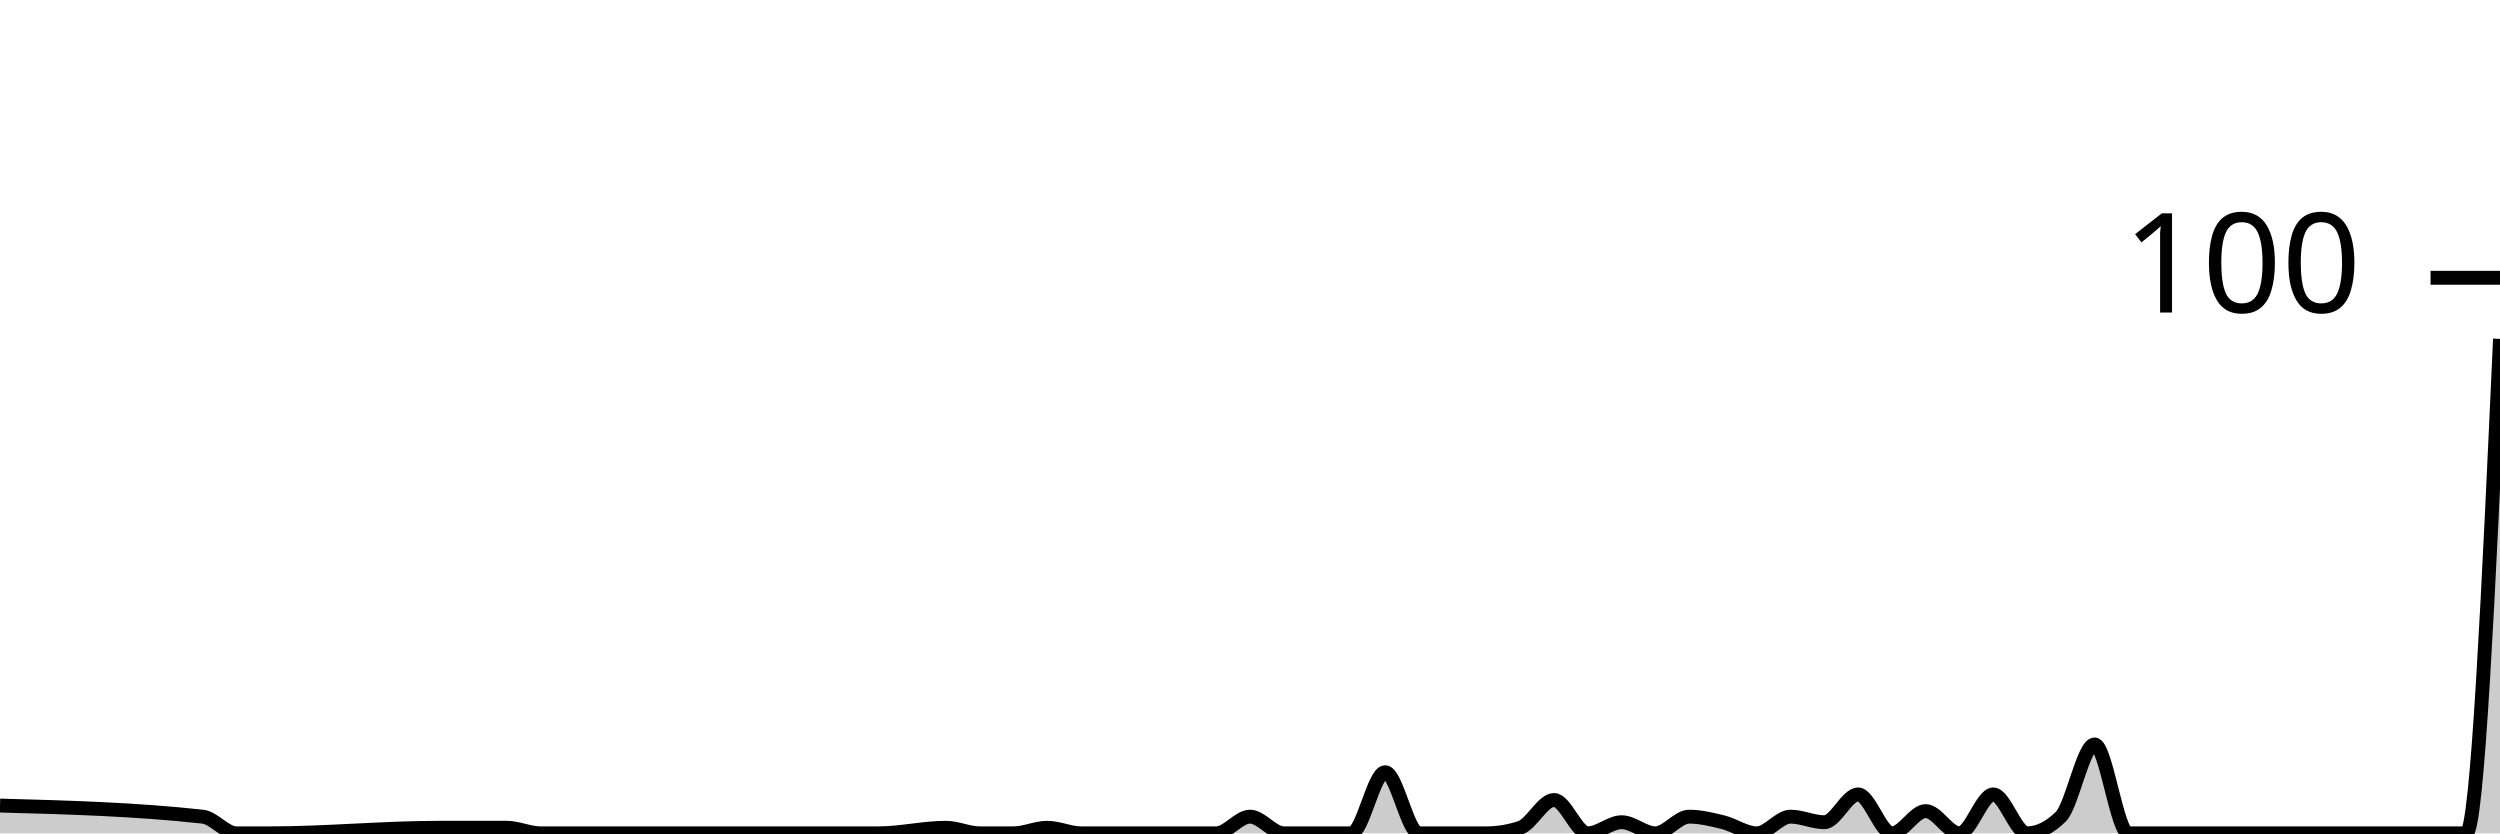
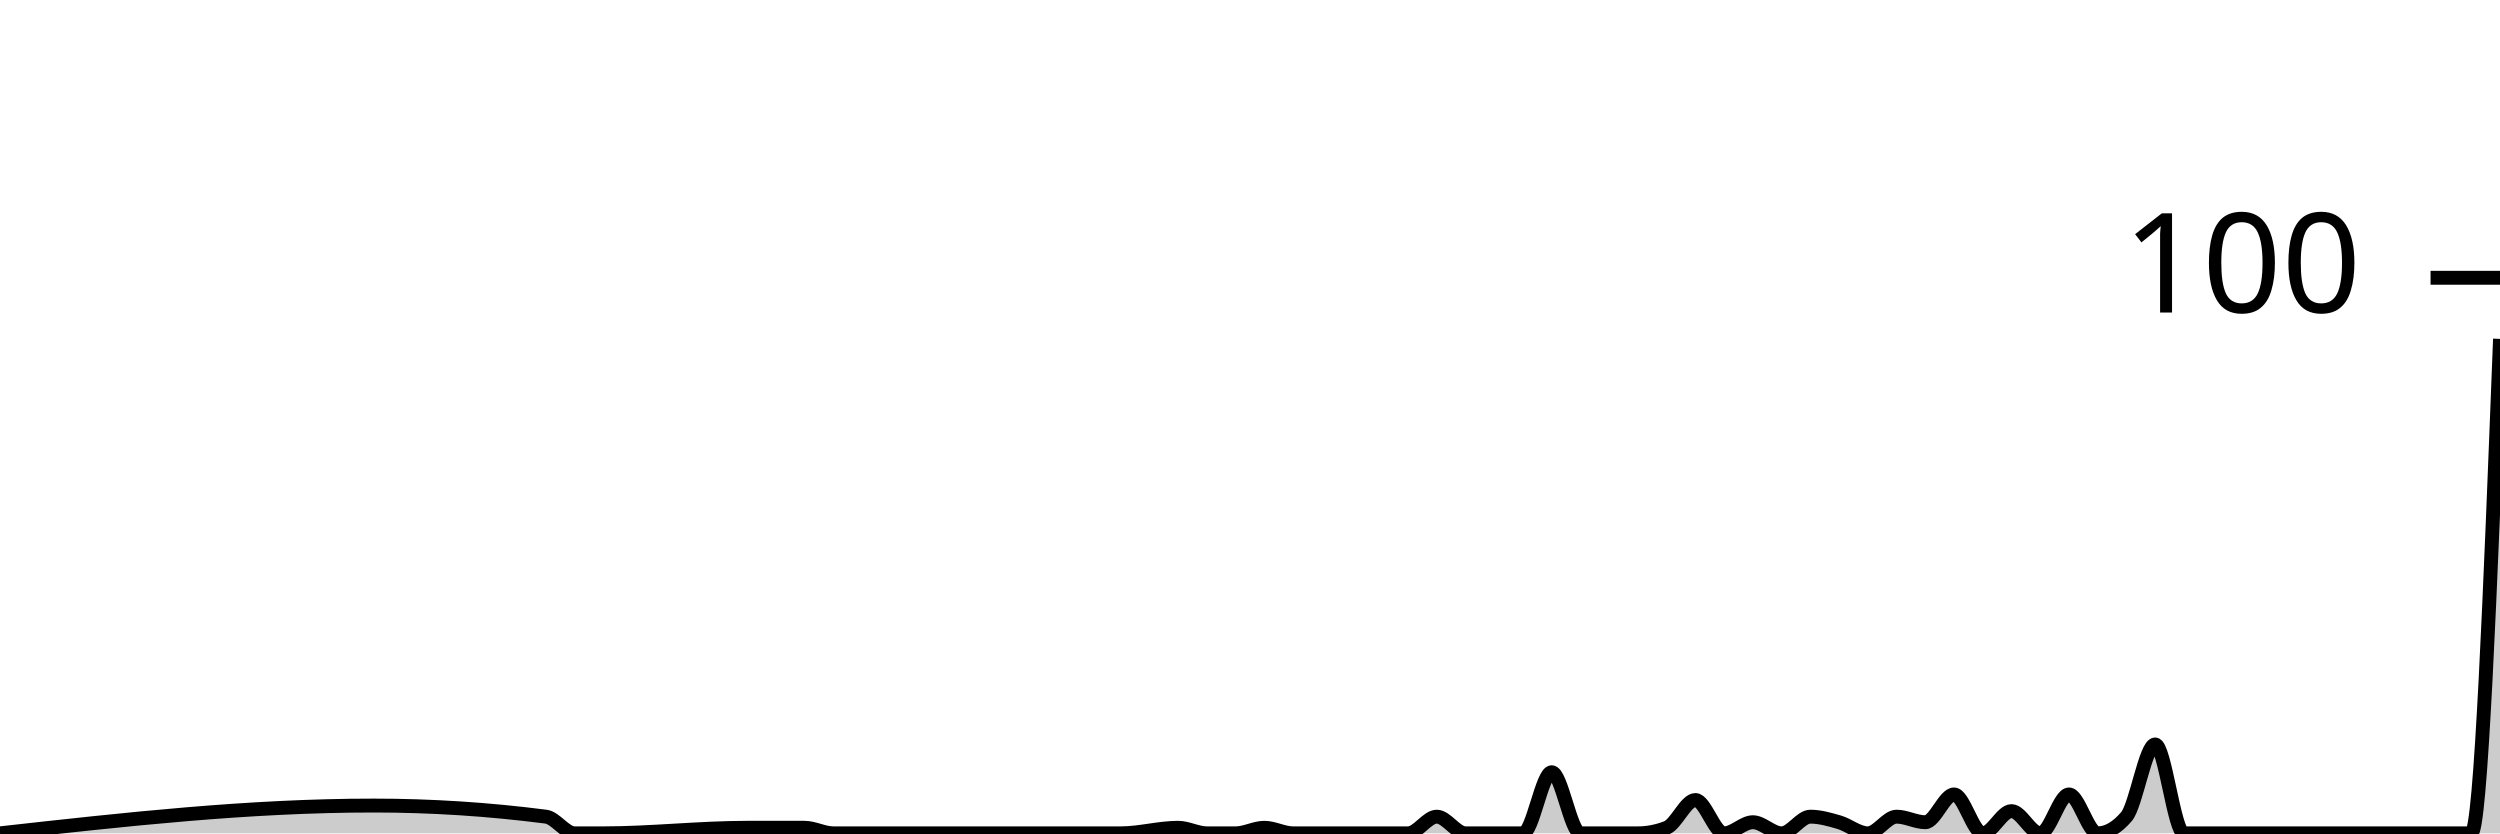
<svg xmlns="http://www.w3.org/2000/svg" viewBox="0 0 180 60">
  <g transform="translate(0,20)">
-     <path class="area" fill="rgba(0, 0, 0, 0.2)" d="M0,38C4.865,38.133,9.73,38.267,14.595,38.8C15.405,38.889,16.216,40,17.027,40C17.838,40,18.649,40,19.459,40C23.514,40,27.568,39.6,31.622,39.6C33.243,39.6,34.865,39.6,36.486,39.6C37.297,39.6,38.108,40,38.919,40C39.73,40,40.541,40,41.351,40C42.973,40,44.595,40,46.216,40C47.027,40,47.838,40,48.649,40C49.459,40,50.27,40,51.081,40C51.892,40,52.703,40,53.514,40C56.757,40,60,40,63.243,40C64.865,40,66.486,39.6,68.108,39.6C68.919,39.6,69.73,40,70.541,40C71.351,40,72.162,40,72.973,40C73.784,40,74.595,39.6,75.405,39.6C76.216,39.6,77.027,40,77.838,40C78.649,40,79.459,40,80.27,40C81.892,40,83.514,40,85.135,40C85.946,40,86.757,40,87.568,40C88.378,40,89.189,38.8,90,38.8C90.811,38.8,91.622,40,92.432,40C93.243,40,94.054,40,94.865,40C95.676,40,96.486,40,97.297,40C98.108,40,98.919,35.6,99.73,35.6C100.541,35.6,101.351,40,102.162,40C102.973,40,103.784,40,104.595,40C105.405,40,106.216,40,107.027,40C107.838,40,108.649,39.867,109.459,39.6C110.27,39.333,111.081,37.6,111.892,37.6C112.703,37.6,113.514,40,114.324,40C115.135,40,115.946,39.2,116.757,39.2C117.568,39.2,118.378,40,119.189,40C120,40,120.811,38.8,121.622,38.8C122.432,38.8,123.243,39,124.054,39.2C124.865,39.4,125.676,40,126.486,40C127.297,40,128.108,38.8,128.919,38.8C129.73,38.8,130.541,39.2,131.351,39.2C132.162,39.2,132.973,37.2,133.784,37.2C134.595,37.2,135.405,40,136.216,40C137.027,40,137.838,38.4,138.649,38.4C139.459,38.4,140.27,40,141.081,40C141.892,40,142.703,37.2,143.514,37.2C144.324,37.2,145.135,40,145.946,40C146.757,40,147.568,39.6,148.378,38.8C149.189,38,150,33.6,150.811,33.6C151.622,33.6,152.432,40,153.243,40C154.054,40,154.865,40,155.676,40C156.486,40,157.297,40,158.108,40C158.919,40,159.73,40,160.541,40C161.351,40,162.162,40,162.973,40C163.784,40,164.595,40,165.405,40C166.216,40,167.027,40,167.838,40C168.649,40,169.459,40,170.27,40C171.081,40,171.892,40,172.703,40C173.514,40,174.324,40,175.135,40C175.946,40,176.757,40,177.568,40C178.378,40,179.189,22.2,180,4.4L180,40C179.189,40,178.378,40,177.568,40C176.757,40,175.946,40,175.135,40C174.324,40,173.514,40,172.703,40C171.892,40,171.081,40,170.27,40C169.459,40,168.649,40,167.838,40C167.027,40,166.216,40,165.405,40C164.595,40,163.784,40,162.973,40C162.162,40,161.351,40,160.541,40C159.73,40,158.919,40,158.108,40C157.297,40,156.486,40,155.676,40C154.865,40,154.054,40,153.243,40C152.432,40,151.622,40,150.811,40C150,40,149.189,40,148.378,40C147.568,40,146.757,40,145.946,40C145.135,40,144.324,40,143.514,40C142.703,40,141.892,40,141.081,40C140.27,40,139.459,40,138.649,40C137.838,40,137.027,40,136.216,40C135.405,40,134.595,40,133.784,40C132.973,40,132.162,40,131.351,40C130.541,40,129.73,40,128.919,40C128.108,40,127.297,40,126.486,40C125.676,40,124.865,40,124.054,40C123.243,40,122.432,40,121.622,40C120.811,40,120,40,119.189,40C118.378,40,117.568,40,116.757,40C115.946,40,115.135,40,114.324,40C113.514,40,112.703,40,111.892,40C111.081,40,110.27,40,109.459,40C108.649,40,107.838,40,107.027,40C106.216,40,105.405,40,104.595,40C103.784,40,102.973,40,102.162,40C101.351,40,100.541,40,99.73,40C98.919,40,98.108,40,97.297,40C96.486,40,95.676,40,94.865,40C94.054,40,93.243,40,92.432,40C91.622,40,90.811,40,90,40C89.189,40,88.378,40,87.568,40C86.757,40,85.946,40,85.135,40C83.514,40,81.892,40,80.27,40C79.459,40,78.649,40,77.838,40C77.027,40,76.216,40,75.405,40C74.595,40,73.784,40,72.973,40C72.162,40,71.351,40,70.541,40C69.73,40,68.919,40,68.108,40C66.486,40,64.865,40,63.243,40C60,40,56.757,40,53.514,40C52.703,40,51.892,40,51.081,40C50.27,40,49.459,40,48.649,40C47.838,40,47.027,40,46.216,40C44.595,40,42.973,40,41.351,40C40.541,40,39.73,40,38.919,40C38.108,40,37.297,40,36.486,40C34.865,40,33.243,40,31.622,40C27.568,40,23.514,40,19.459,40C18.649,40,17.838,40,17.027,40C16.216,40,15.405,40,14.595,40C9.73,40,4.865,40,0,40Z" />
-     <path class="line" stroke="black" fill="none" d="M0,38C4.865,38.133,9.73,38.267,14.595,38.8C15.405,38.889,16.216,40,17.027,40C17.838,40,18.649,40,19.459,40C23.514,40,27.568,39.6,31.622,39.6C33.243,39.6,34.865,39.6,36.486,39.6C37.297,39.6,38.108,40,38.919,40C39.73,40,40.541,40,41.351,40C42.973,40,44.595,40,46.216,40C47.027,40,47.838,40,48.649,40C49.459,40,50.27,40,51.081,40C51.892,40,52.703,40,53.514,40C56.757,40,60,40,63.243,40C64.865,40,66.486,39.6,68.108,39.6C68.919,39.6,69.73,40,70.541,40C71.351,40,72.162,40,72.973,40C73.784,40,74.595,39.6,75.405,39.6C76.216,39.6,77.027,40,77.838,40C78.649,40,79.459,40,80.27,40C81.892,40,83.514,40,85.135,40C85.946,40,86.757,40,87.568,40C88.378,40,89.189,38.8,90,38.8C90.811,38.8,91.622,40,92.432,40C93.243,40,94.054,40,94.865,40C95.676,40,96.486,40,97.297,40C98.108,40,98.919,35.6,99.73,35.6C100.541,35.6,101.351,40,102.162,40C102.973,40,103.784,40,104.595,40C105.405,40,106.216,40,107.027,40C107.838,40,108.649,39.867,109.459,39.6C110.27,39.333,111.081,37.6,111.892,37.6C112.703,37.6,113.514,40,114.324,40C115.135,40,115.946,39.2,116.757,39.2C117.568,39.2,118.378,40,119.189,40C120,40,120.811,38.8,121.622,38.8C122.432,38.8,123.243,39,124.054,39.2C124.865,39.4,125.676,40,126.486,40C127.297,40,128.108,38.8,128.919,38.8C129.73,38.8,130.541,39.2,131.351,39.2C132.162,39.2,132.973,37.2,133.784,37.2C134.595,37.2,135.405,40,136.216,40C137.027,40,137.838,38.4,138.649,38.4C139.459,38.4,140.27,40,141.081,40C141.892,40,142.703,37.2,143.514,37.2C144.324,37.2,145.135,40,145.946,40C146.757,40,147.568,39.6,148.378,38.8C149.189,38,150,33.6,150.811,33.6C151.622,33.6,152.432,40,153.243,40C154.054,40,154.865,40,155.676,40C156.486,40,157.297,40,158.108,40C158.919,40,159.73,40,160.541,40C161.351,40,162.162,40,162.973,40C163.784,40,164.595,40,165.405,40C166.216,40,167.027,40,167.838,40C168.649,40,169.459,40,170.27,40C171.081,40,171.892,40,172.703,40C173.514,40,174.324,40,175.135,40C175.946,40,176.757,40,177.568,40C178.378,40,179.189,22.2,180,4.4" />
+     <path class="area" fill="rgba(0, 0, 0, 0.2)" d="M0,40C8.966,39,17.931,38,26.897,38C31.034,38,35.172,38.267,39.31,38.8C40,38.889,40.69,40,41.379,40C42.069,40,42.759,40,43.448,40C46.897,40,50.345,39.6,53.793,39.6C55.172,39.6,56.552,39.6,57.931,39.6C58.621,39.6,59.31,40,60,40C60.69,40,61.379,40,62.069,40C63.448,40,64.828,40,66.207,40C66.897,40,67.586,40,68.276,40C68.966,40,69.655,40,70.345,40C71.034,40,71.724,40,72.414,40C75.172,40,77.931,40,80.69,40C82.069,40,83.448,39.6,84.828,39.6C85.517,39.6,86.207,40,86.897,40C87.586,40,88.276,40,88.966,40C89.655,40,90.345,39.6,91.034,39.6C91.724,39.6,92.414,40,93.103,40C93.793,40,94.483,40,95.172,40C96.552,40,97.931,40,99.31,40C100,40,100.69,40,101.379,40C102.069,40,102.759,38.8,103.448,38.8C104.138,38.8,104.828,40,105.517,40C106.207,40,106.897,40,107.586,40C108.276,40,108.966,40,109.655,40C110.345,40,111.034,35.6,111.724,35.6C112.414,35.6,113.103,40,113.793,40C114.483,40,115.172,40,115.862,40C116.552,40,117.241,40,117.931,40C118.621,40,119.31,39.867,120,39.6C120.69,39.333,121.379,37.6,122.069,37.6C122.759,37.6,123.448,40,124.138,40C124.828,40,125.517,39.2,126.207,39.2C126.897,39.2,127.586,40,128.276,40C128.966,40,129.655,38.8,130.345,38.8C131.034,38.8,131.724,39,132.414,39.2C133.103,39.4,133.793,40,134.483,40C135.172,40,135.862,38.8,136.552,38.8C137.241,38.8,137.931,39.2,138.621,39.2C139.31,39.2,140,37.2,140.69,37.2C141.379,37.2,142.069,40,142.759,40C143.448,40,144.138,38.4,144.828,38.4C145.517,38.4,146.207,40,146.897,40C147.586,40,148.276,37.2,148.966,37.2C149.655,37.2,150.345,40,151.034,40C151.724,40,152.414,39.6,153.103,38.8C153.793,38,154.483,33.6,155.172,33.6C155.862,33.6,156.552,40,157.241,40C157.931,40,158.621,40,159.31,40C160,40,160.69,40,161.379,40C162.069,40,162.759,40,163.448,40C164.138,40,164.828,40,165.517,40C166.207,40,166.897,40,167.586,40C168.276,40,168.966,40,169.655,40C170.345,40,171.034,40,171.724,40C172.414,40,173.103,40,173.793,40C174.483,40,175.172,40,175.862,40C176.552,40,177.241,40,177.931,40C178.621,40,179.31,22.2,180,4.4L180,40C179.31,40,178.621,40,177.931,40C177.241,40,176.552,40,175.862,40C175.172,40,174.483,40,173.793,40C173.103,40,172.414,40,171.724,40C171.034,40,170.345,40,169.655,40C168.966,40,168.276,40,167.586,40C166.897,40,166.207,40,165.517,40C164.828,40,164.138,40,163.448,40C162.759,40,162.069,40,161.379,40C160.69,40,160,40,159.31,40C158.621,40,157.931,40,157.241,40C156.552,40,155.862,40,155.172,40C154.483,40,153.793,40,153.103,40C152.414,40,151.724,40,151.034,40C150.345,40,149.655,40,148.966,40C148.276,40,147.586,40,146.897,40C146.207,40,145.517,40,144.828,40C144.138,40,143.448,40,142.759,40C142.069,40,141.379,40,140.69,40C140,40,139.31,40,138.621,40C137.931,40,137.241,40,136.552,40C135.862,40,135.172,40,134.483,40C133.793,40,133.103,40,132.414,40C131.724,40,131.034,40,130.345,40C129.655,40,128.966,40,128.276,40C127.586,40,126.897,40,126.207,40C125.517,40,124.828,40,124.138,40C123.448,40,122.759,40,122.069,40C121.379,40,120.69,40,120,40C119.31,40,118.621,40,117.931,40C117.241,40,116.552,40,115.862,40C115.172,40,114.483,40,113.793,40C113.103,40,112.414,40,111.724,40C111.034,40,110.345,40,109.655,40C108.966,40,108.276,40,107.586,40C106.897,40,106.207,40,105.517,40C104.828,40,104.138,40,103.448,40C102.759,40,102.069,40,101.379,40C100.69,40,100,40,99.31,40C97.931,40,96.552,40,95.172,40C94.483,40,93.793,40,93.103,40C92.414,40,91.724,40,91.034,40C90.345,40,89.655,40,88.966,40C88.276,40,87.586,40,86.897,40C86.207,40,85.517,40,84.828,40C83.448,40,82.069,40,80.69,40C77.931,40,75.172,40,72.414,40C71.724,40,71.034,40,70.345,40C69.655,40,68.966,40,68.276,40C67.586,40,66.897,40,66.207,40C64.828,40,63.448,40,62.069,40C61.379,40,60.69,40,60,40C59.31,40,58.621,40,57.931,40C56.552,40,55.172,40,53.793,40C50.345,40,46.897,40,43.448,40C42.759,40,42.069,40,41.379,40C40.69,40,40,40,39.31,40C35.172,40,31.034,40,26.897,40C17.931,40,8.966,40,0,40Z" />
+     <path class="line" stroke="black" fill="none" d="M0,40C8.966,39,17.931,38,26.897,38C31.034,38,35.172,38.267,39.31,38.8C40,38.889,40.69,40,41.379,40C42.069,40,42.759,40,43.448,40C46.897,40,50.345,39.6,53.793,39.6C55.172,39.6,56.552,39.6,57.931,39.6C58.621,39.6,59.31,40,60,40C60.69,40,61.379,40,62.069,40C63.448,40,64.828,40,66.207,40C66.897,40,67.586,40,68.276,40C68.966,40,69.655,40,70.345,40C71.034,40,71.724,40,72.414,40C75.172,40,77.931,40,80.69,40C82.069,40,83.448,39.6,84.828,39.6C85.517,39.6,86.207,40,86.897,40C87.586,40,88.276,40,88.966,40C89.655,40,90.345,39.6,91.034,39.6C91.724,39.6,92.414,40,93.103,40C93.793,40,94.483,40,95.172,40C96.552,40,97.931,40,99.31,40C100,40,100.69,40,101.379,40C102.069,40,102.759,38.8,103.448,38.8C104.138,38.8,104.828,40,105.517,40C106.207,40,106.897,40,107.586,40C108.276,40,108.966,40,109.655,40C110.345,40,111.034,35.6,111.724,35.6C112.414,35.6,113.103,40,113.793,40C114.483,40,115.172,40,115.862,40C116.552,40,117.241,40,117.931,40C118.621,40,119.31,39.867,120,39.6C120.69,39.333,121.379,37.6,122.069,37.6C122.759,37.6,123.448,40,124.138,40C124.828,40,125.517,39.2,126.207,39.2C126.897,39.2,127.586,40,128.276,40C128.966,40,129.655,38.8,130.345,38.8C131.034,38.8,131.724,39,132.414,39.2C133.103,39.4,133.793,40,134.483,40C135.172,40,135.862,38.8,136.552,38.8C137.241,38.8,137.931,39.2,138.621,39.2C139.31,39.2,140,37.2,140.69,37.2C141.379,37.2,142.069,40,142.759,40C143.448,40,144.138,38.4,144.828,38.4C145.517,38.4,146.207,40,146.897,40C147.586,40,148.276,37.2,148.966,37.2C149.655,37.2,150.345,40,151.034,40C151.724,40,152.414,39.6,153.103,38.8C153.793,38,154.483,33.6,155.172,33.6C155.862,33.6,156.552,40,157.241,40C157.931,40,158.621,40,159.31,40C160,40,160.69,40,161.379,40C162.069,40,162.759,40,163.448,40C164.138,40,164.828,40,165.517,40C166.207,40,166.897,40,167.586,40C168.276,40,168.966,40,169.655,40C170.345,40,171.034,40,171.724,40C172.414,40,173.103,40,173.793,40C174.483,40,175.172,40,175.862,40C176.552,40,177.241,40,177.931,40C178.621,40,179.31,22.2,180,4.4" />
    <path class="axis-ceiling" stroke-width="1" stroke="black" fill="none" d="M175,0L180,0" />
    <text class="axis-ceiling-label" font-family="sans-serif" text-anchor="end" font-size="10px" x="170" y="2.5">100</text>
  </g>
</svg>
